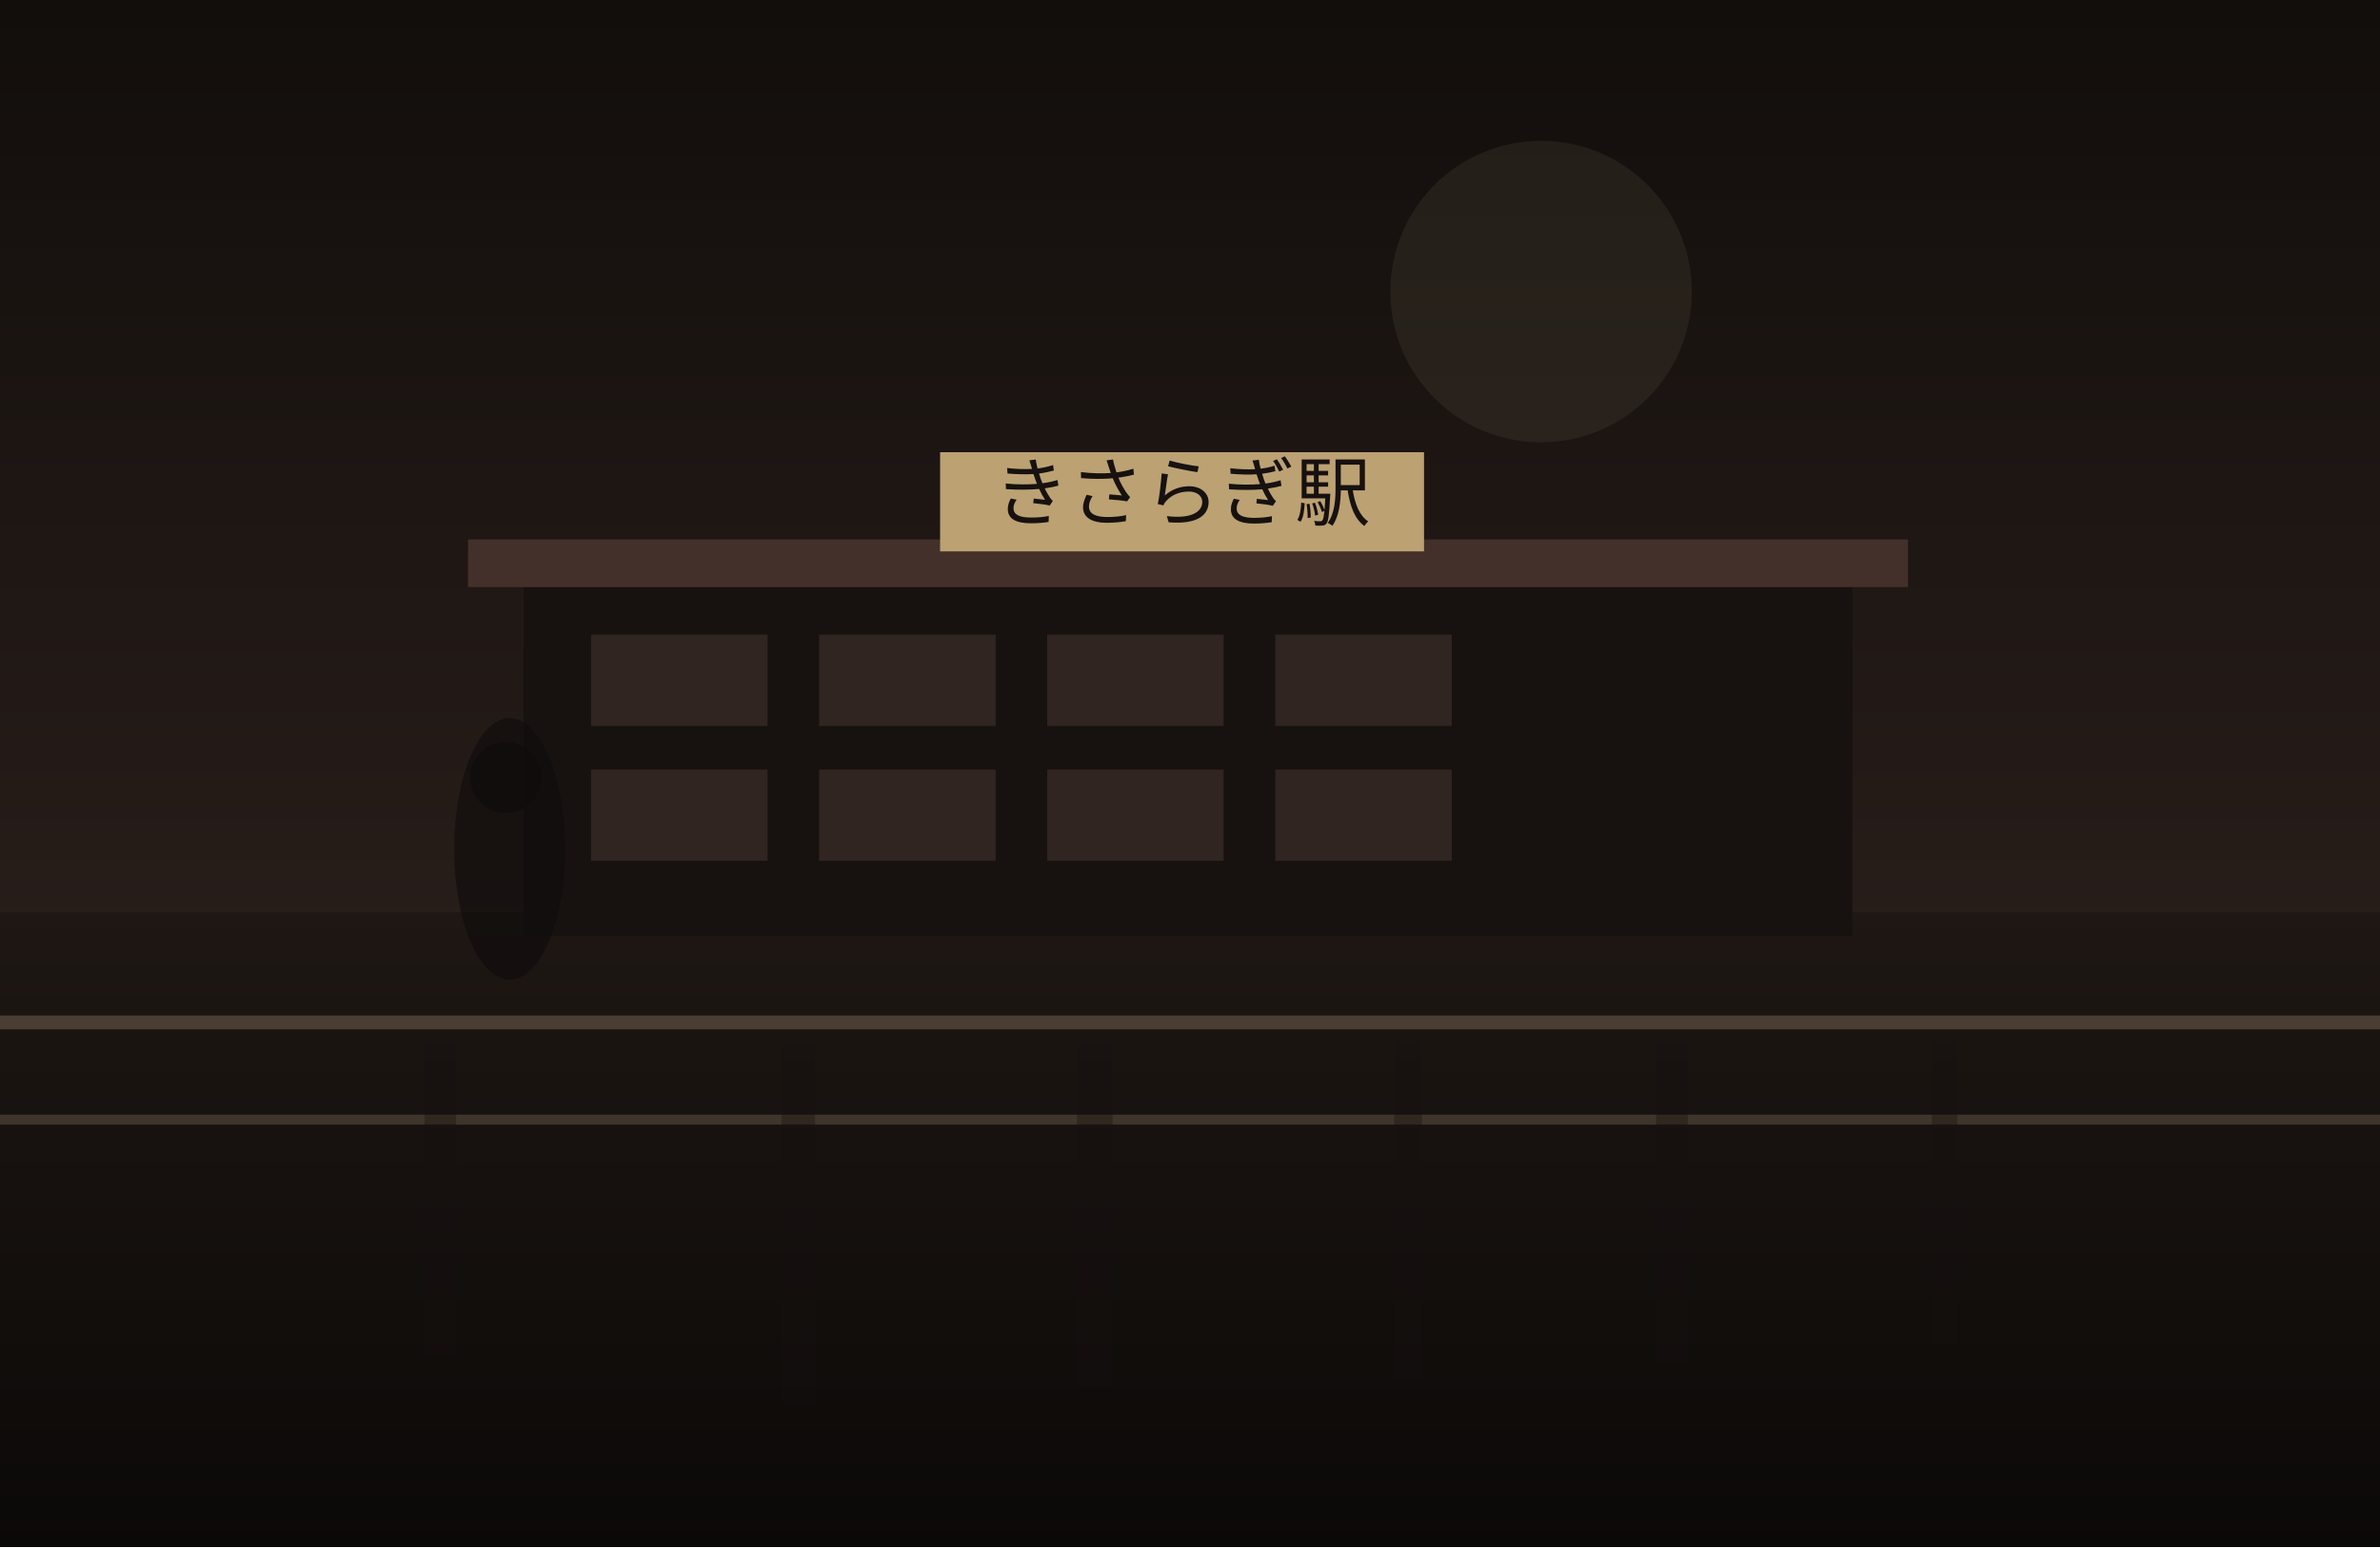
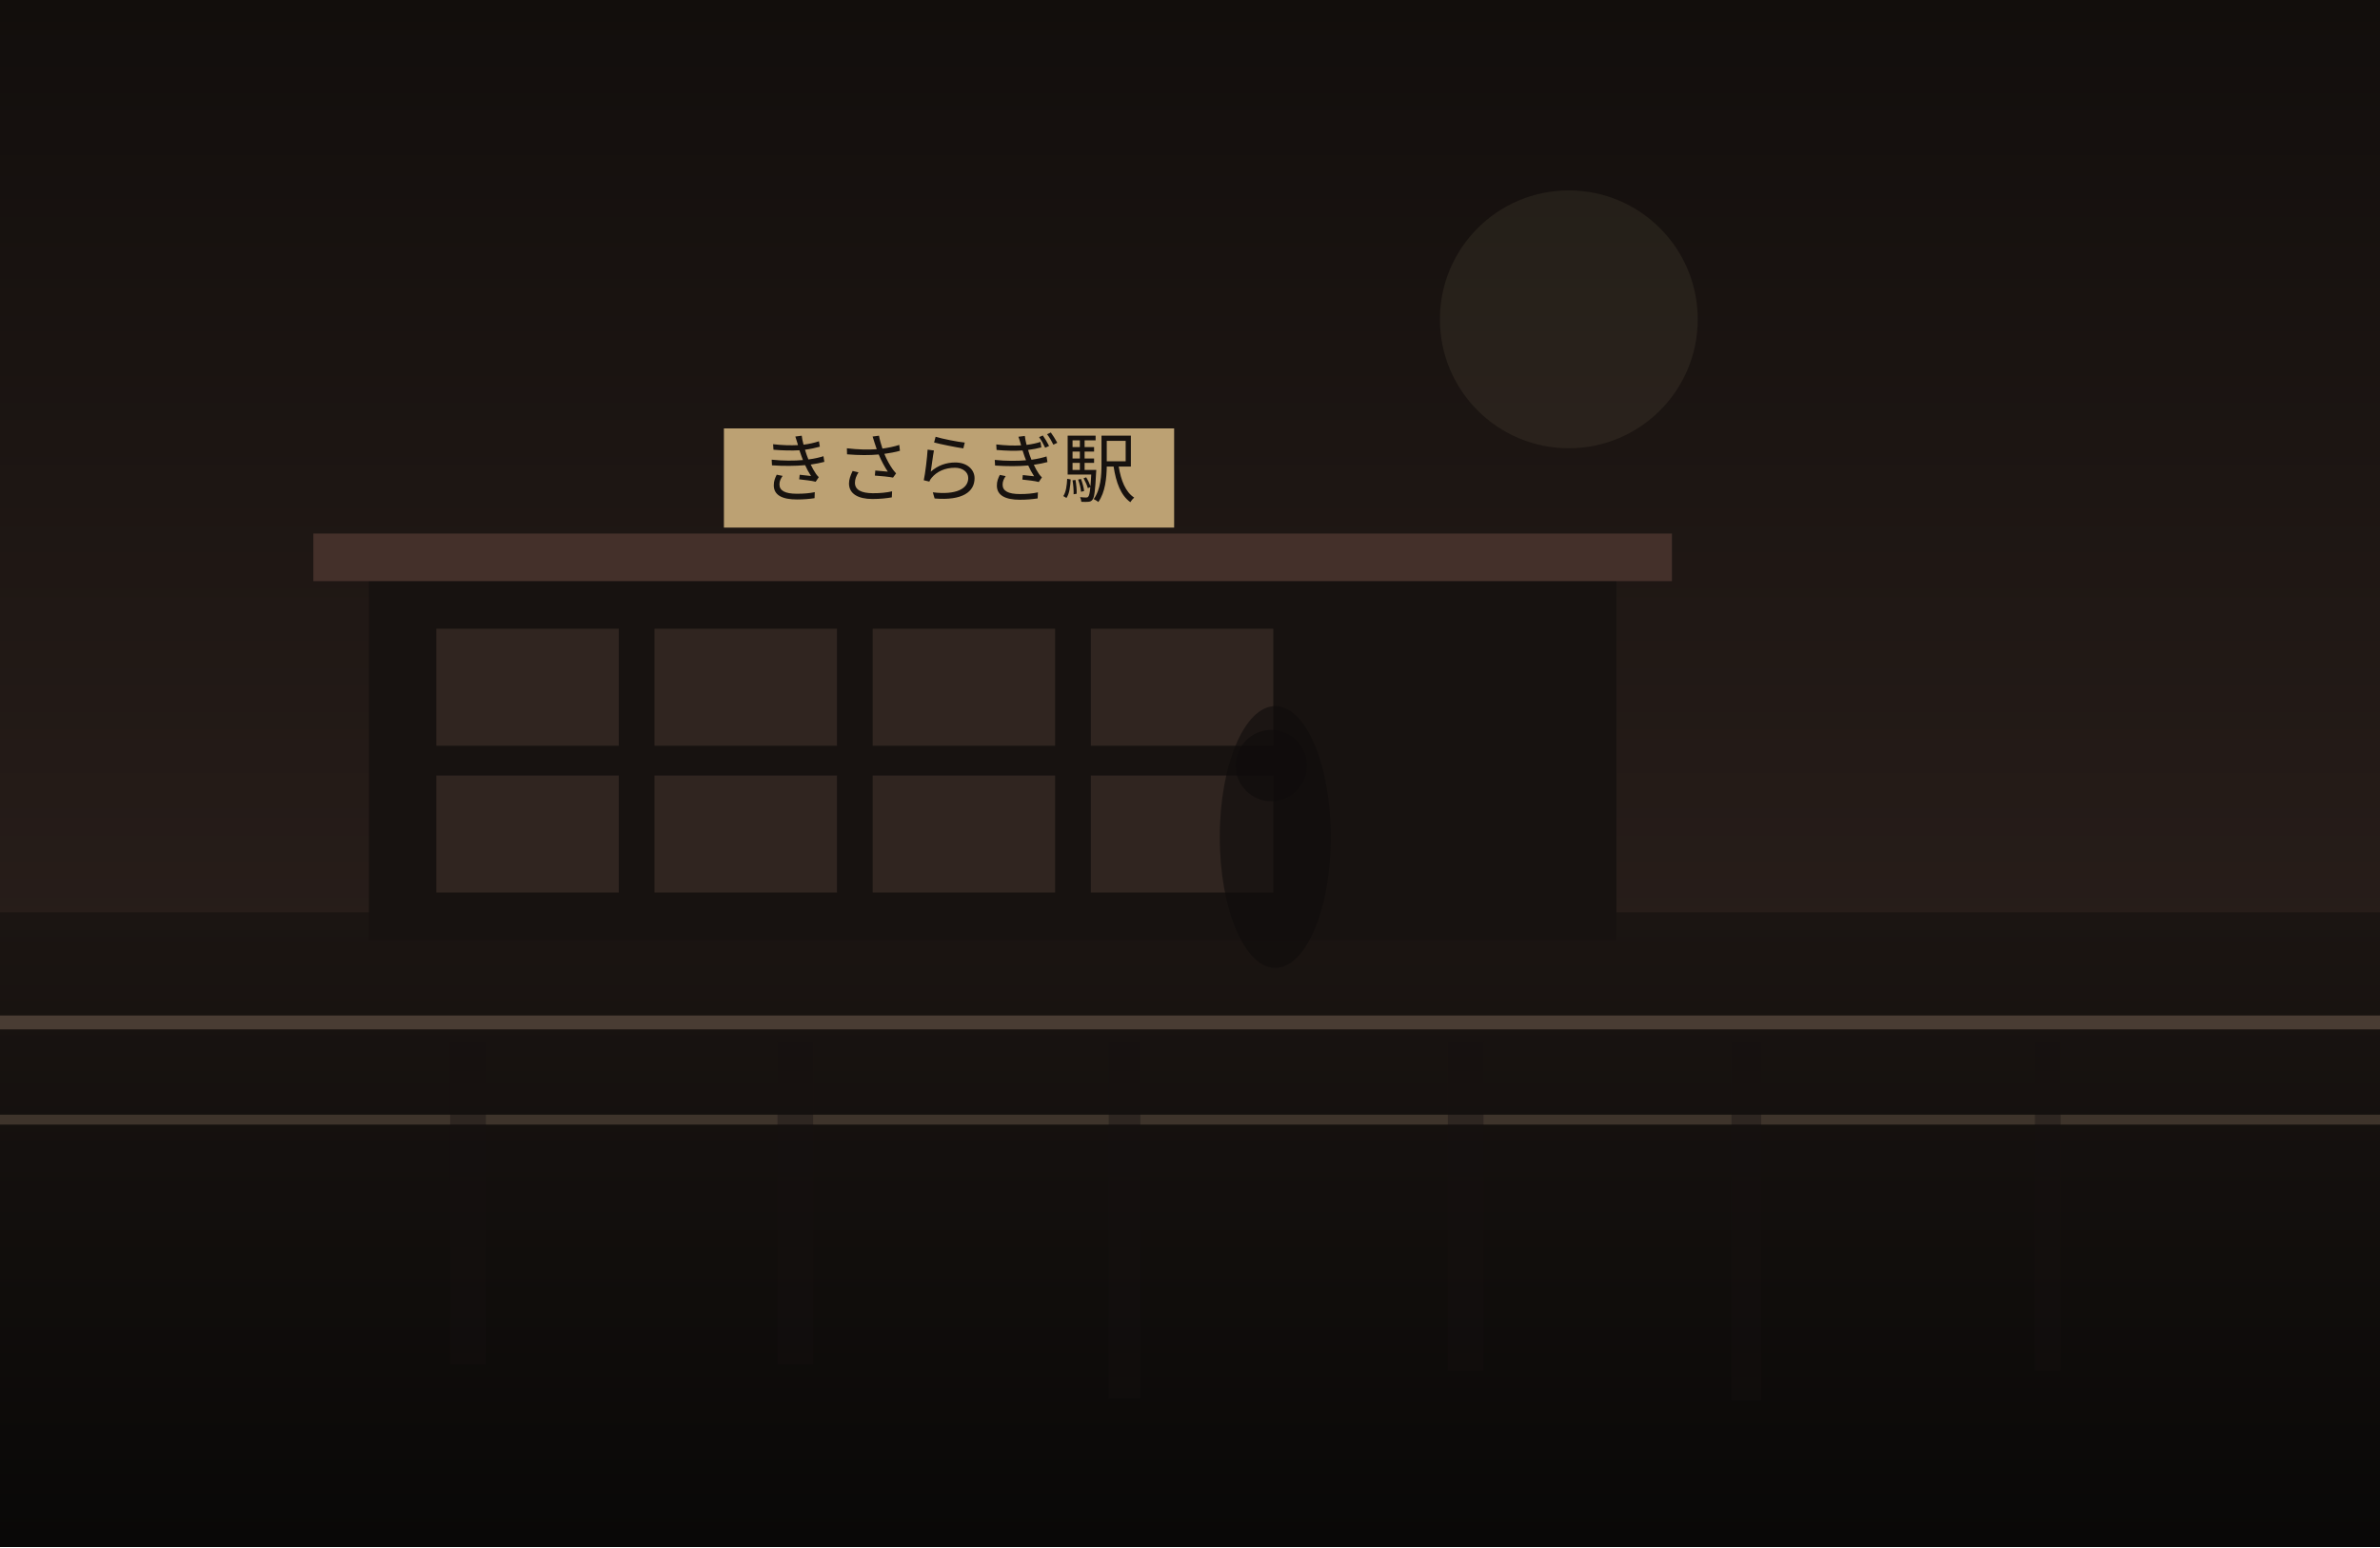
<svg xmlns="http://www.w3.org/2000/svg" width="1200" height="780" viewBox="0 0 1200 780" fill="none">
  <defs>
    <linearGradient id="sky" x1="600" y1="0" x2="600" y2="780" gradientUnits="userSpaceOnUse">
      <stop stop-color="#120E0C" />
      <stop offset="1" stop-color="#352722" />
    </linearGradient>
    <linearGradient id="ground" x1="600" y1="460" x2="600" y2="780" gradientUnits="userSpaceOnUse">
-       <stop stop-color="#1E1713" />
-       <stop offset="1" stop-color="#0B0908" />
+       <stop stop-color="#1B1512" />
+       <stop offset="1" stop-color="#090807" />
    </linearGradient>
  </defs>
  <rect width="1200" height="780" fill="url(#sky)" />
-   <circle cx="777" cy="147" r="76" fill="#D2BC91" fill-opacity="0.08" />
+   <circle cx="791" cy="161" r="65" fill="#D2BC91" fill-opacity="0.08" />
  <rect y="460" width="1200" height="320" fill="url(#ground)" />
-   <rect x="264" y="292" width="670" height="180" fill="#171210" />
-   <rect x="236" y="272" width="726" height="24" fill="#44302A" />
-   <rect x="298" y="320" width="89" height="46" fill="#332721" opacity="0.9" />
-   <rect x="413" y="320" width="89" height="46" fill="#332721" opacity="0.9" />
-   <rect x="528" y="320" width="89" height="46" fill="#332721" opacity="0.9" />
-   <rect x="643" y="320" width="89" height="46" fill="#332721" opacity="0.9" />
-   <rect x="298" y="388" width="89" height="46" fill="#332721" opacity="0.9" />
-   <rect x="413" y="388" width="89" height="46" fill="#332721" opacity="0.9" />
-   <rect x="528" y="388" width="89" height="46" fill="#332721" opacity="0.9" />
-   <rect x="643" y="388" width="89" height="46" fill="#332721" opacity="0.9" />
-   <rect x="474" y="228" width="244" height="50" fill="#BCA173" />
-   <text x="596" y="262" text-anchor="middle" font-size="38" font-family="serif" fill="#17120F">きさらぎ駅</text>
+   <rect x="186" y="289" width="629" height="185" fill="#171210" />
+   <rect x="158" y="269" width="685" height="24" fill="#44302A" />
+   <rect x="220" y="317" width="92" height="59" fill="#332721" opacity="0.9" />
+   <rect x="330" y="317" width="92" height="59" fill="#332721" opacity="0.9" />
+   <rect x="440" y="317" width="92" height="59" fill="#332721" opacity="0.9" />
+   <rect x="550" y="317" width="92" height="59" fill="#332721" opacity="0.9" />
+   <rect x="220" y="391" width="92" height="59" fill="#332721" opacity="0.9" />
+   <rect x="330" y="391" width="92" height="59" fill="#332721" opacity="0.9" />
+   <rect x="440" y="391" width="92" height="59" fill="#332721" opacity="0.9" />
+   <rect x="550" y="391" width="92" height="59" fill="#332721" opacity="0.9" />
+   <rect x="365" y="216" width="227" height="50" fill="#BCA173" />
+   <text x="478" y="250" text-anchor="middle" font-size="38" font-family="serif" fill="#17120F">きさらぎ駅</text>
  <rect x="0" y="512" width="1200" height="7" fill="#6F5D4F" fill-opacity="0.56" />
  <rect x="0" y="562" width="1200" height="5" fill="#8A7562" fill-opacity="0.35" />
-   <rect x="214" y="525" width="16" height="158" fill="#151110" opacity="0.38" />
-   <rect x="394" y="525" width="17" height="184" fill="#151110" opacity="0.38" />
-   <rect x="543" y="525" width="18" height="174" fill="#151110" opacity="0.38" />
-   <rect x="703" y="525" width="14" height="170" fill="#151110" opacity="0.38" />
-   <rect x="835" y="525" width="16" height="162" fill="#151110" opacity="0.38" />
-   <rect x="974" y="525" width="13" height="153" fill="#151110" opacity="0.38" />
-   <ellipse cx="257" cy="428" rx="28" ry="66" fill="#0F0C0B" opacity="0.62" />
-   <ellipse cx="255" cy="392" rx="18" ry="18" fill="#0F0C0B" opacity="0.62" />
+   <rect x="227" y="525" width="18" height="163" fill="#151110" opacity="0.38" />
+   <rect x="392" y="525" width="18" height="163" fill="#151110" opacity="0.38" />
+   <rect x="559" y="525" width="16" height="180" fill="#151110" opacity="0.38" />
+   <rect x="730" y="525" width="18" height="166" fill="#151110" opacity="0.38" />
+   <rect x="873" y="525" width="15" height="181" fill="#151110" opacity="0.38" />
+   <rect x="1026" y="525" width="13" height="166" fill="#151110" opacity="0.38" />
+   <ellipse cx="643" cy="422" rx="28" ry="66" fill="#0F0C0B" opacity="0.62" />
+   <ellipse cx="641" cy="386" rx="18" ry="18" fill="#0F0C0B" opacity="0.62" />
</svg>
